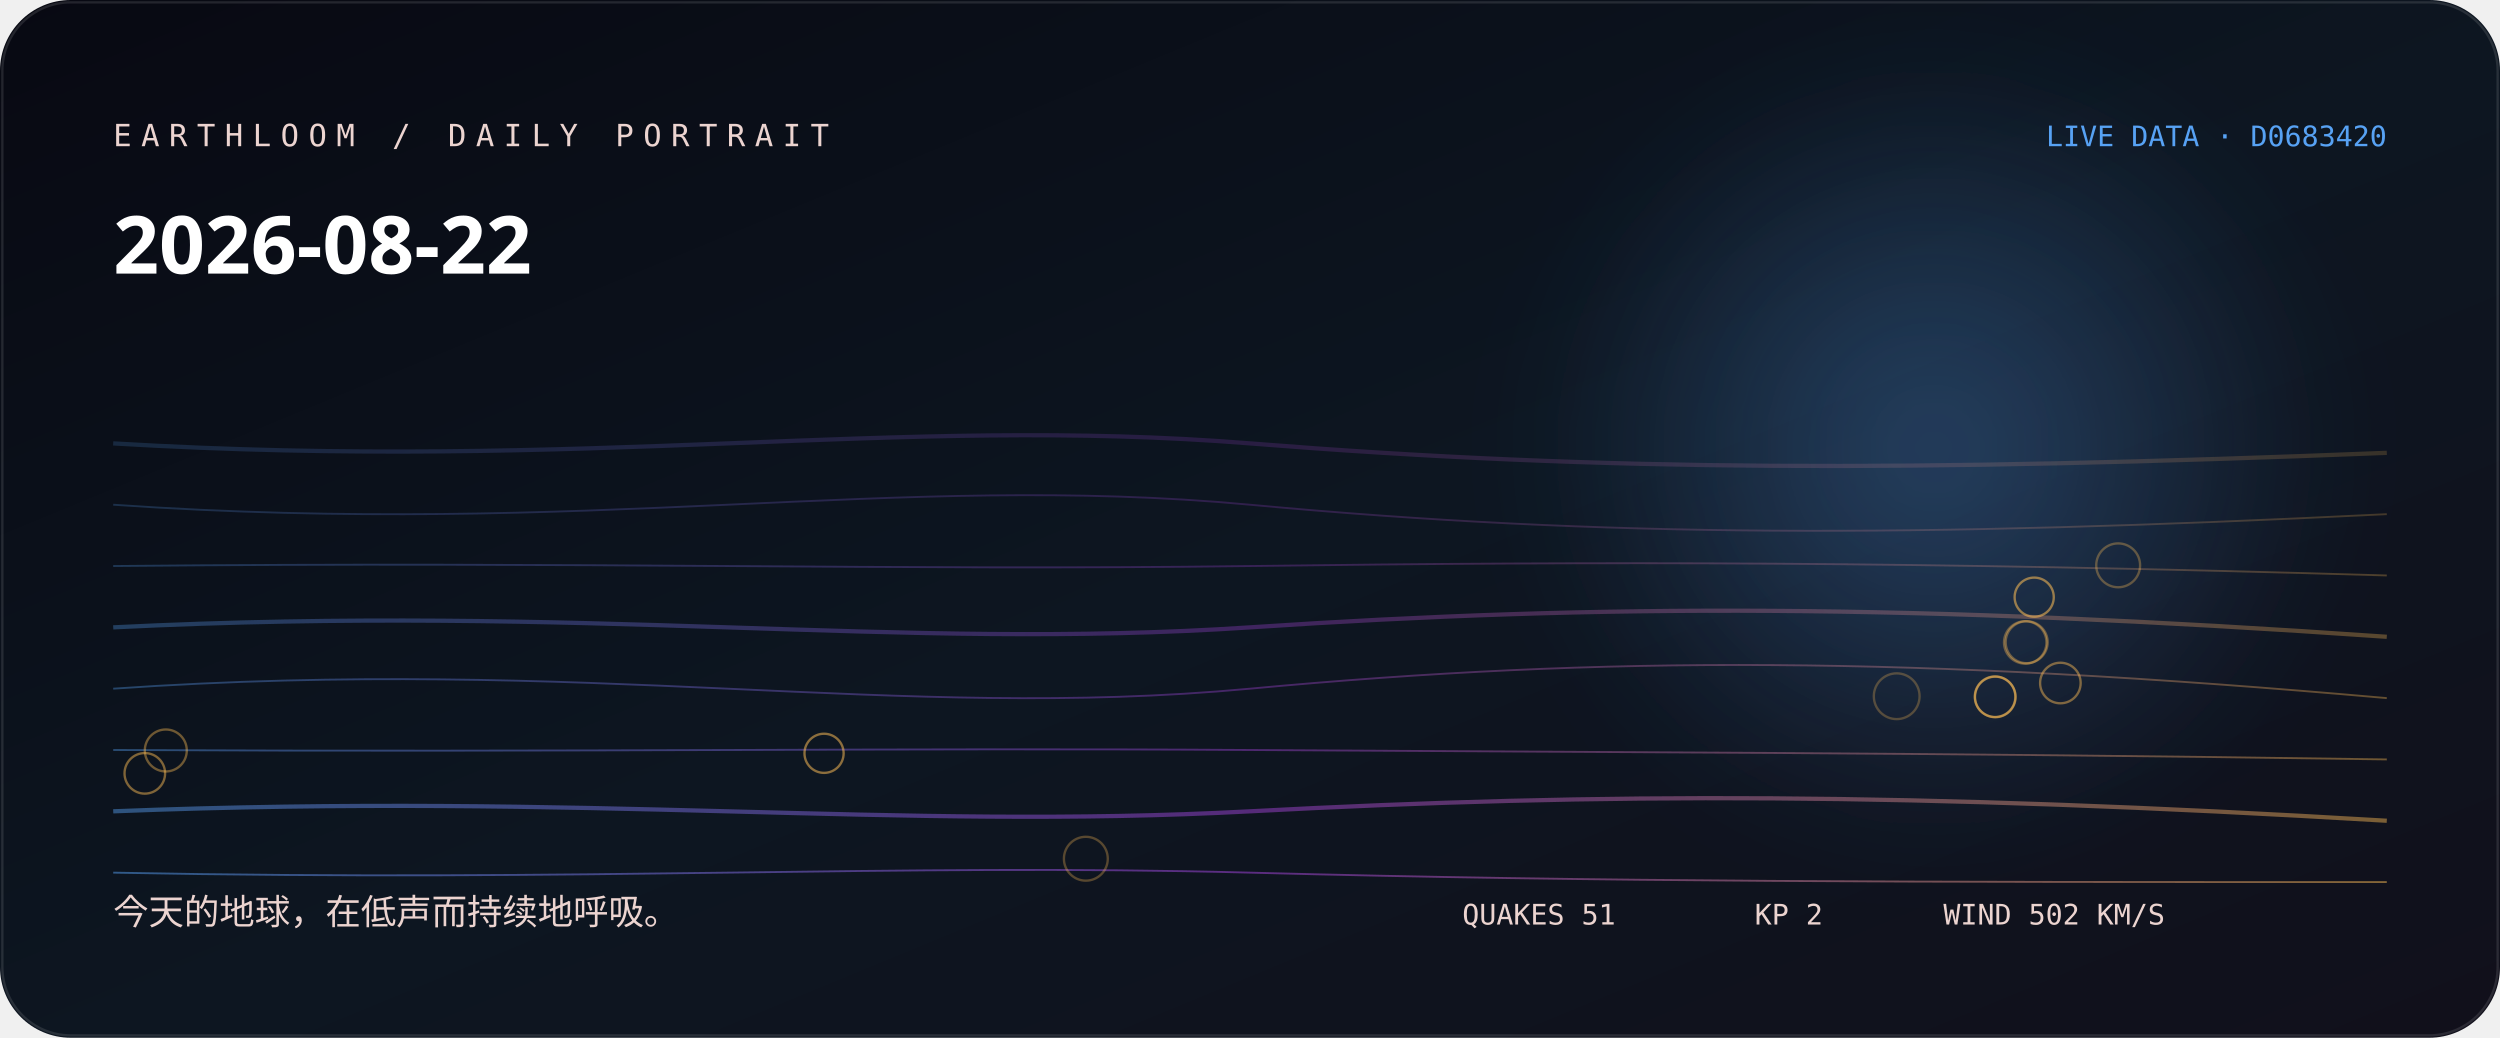
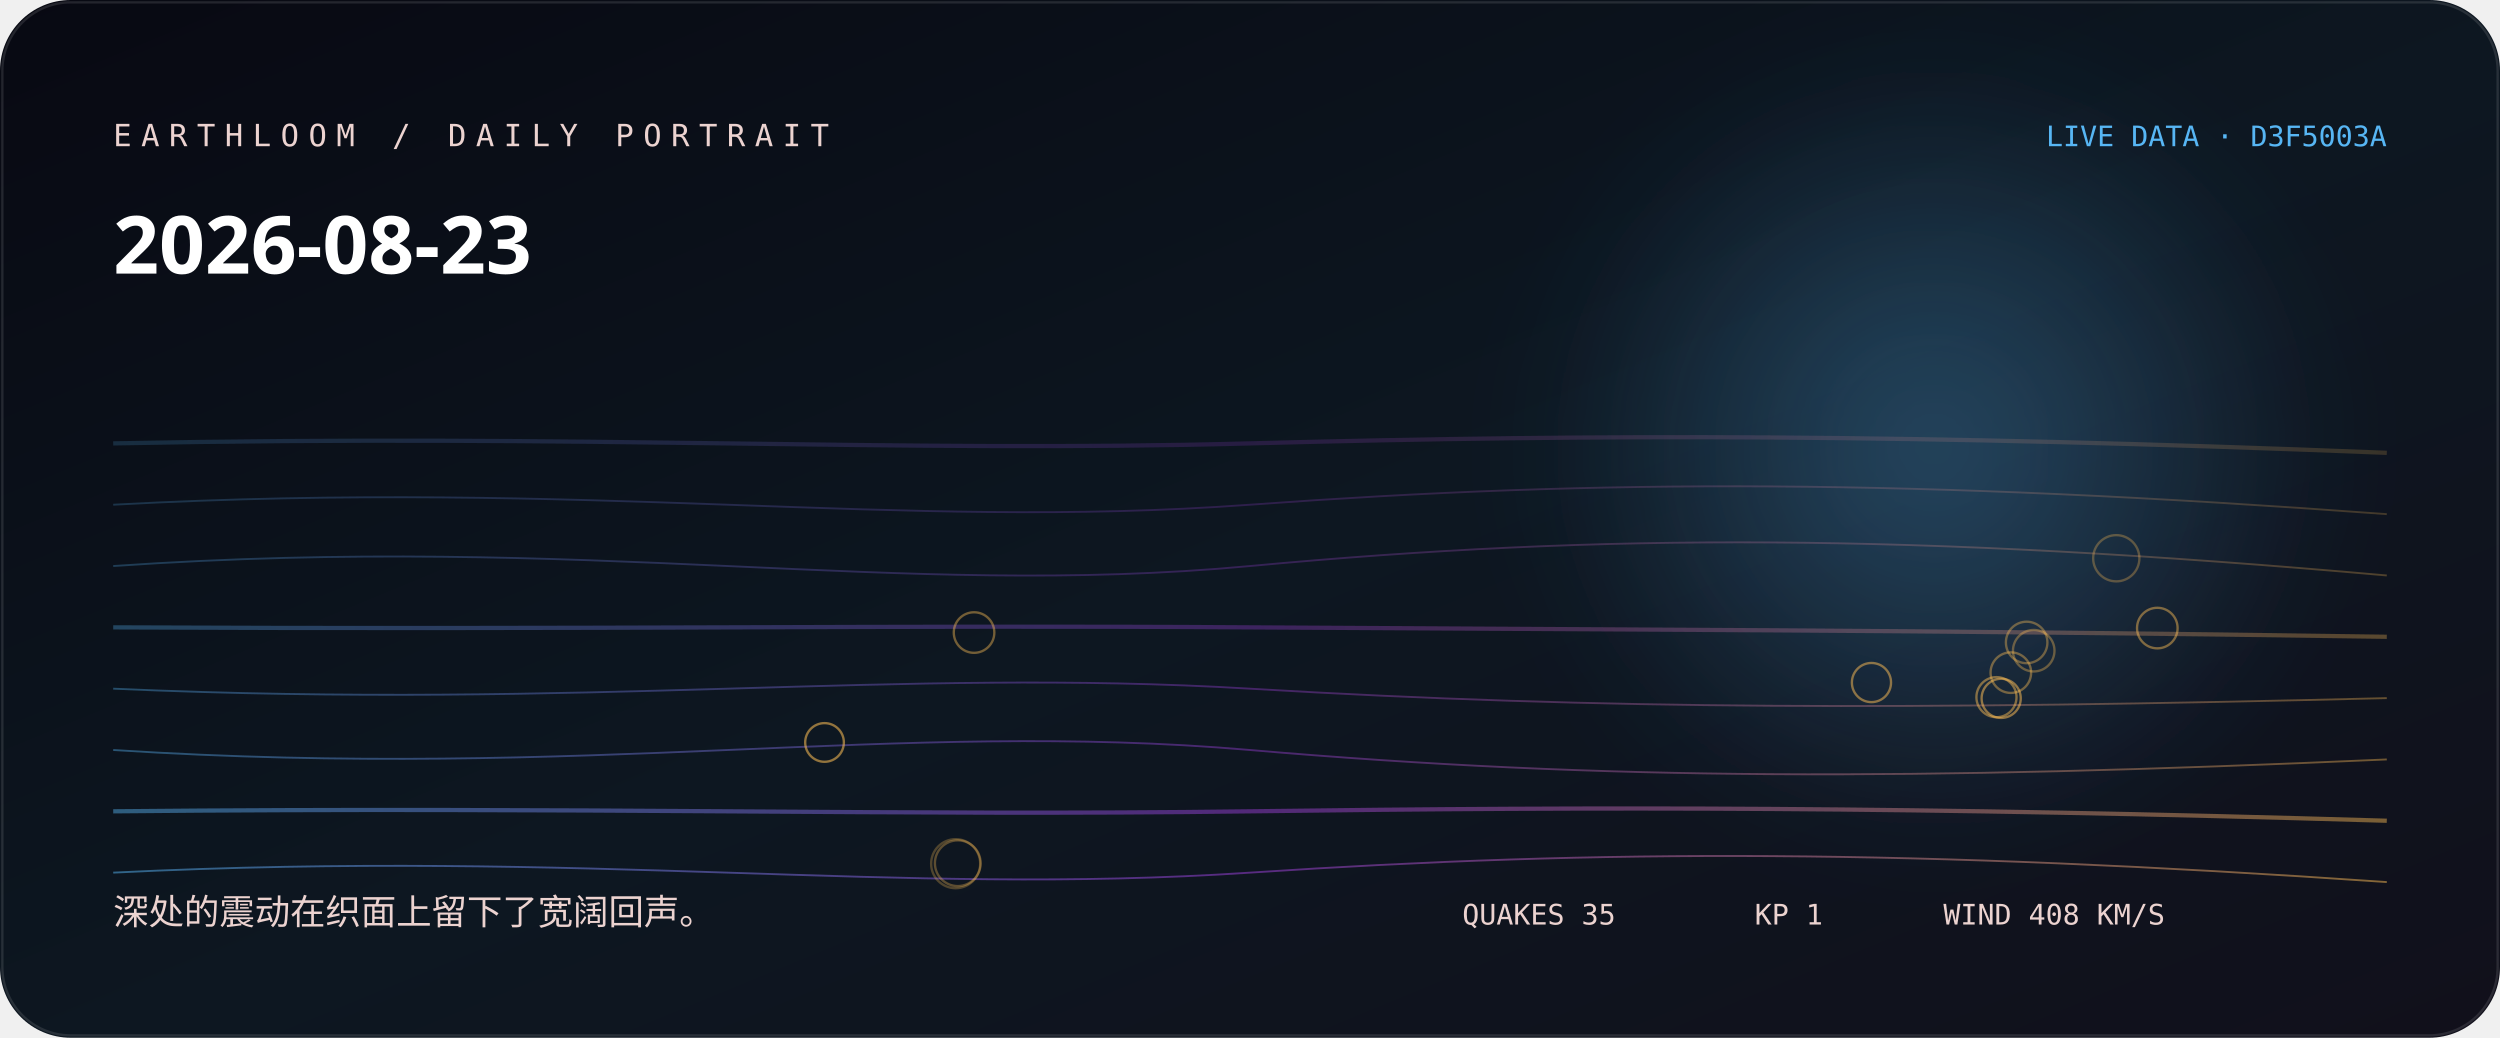
<svg xmlns="http://www.w3.org/2000/svg" width="1060" height="440" viewBox="0 0 1060 440" role="img" aria-labelledby="title desc">
  <defs>
    <linearGradient id="bg" x1="0" y1="0" x2="1" y2="1">
-       <stop stop-color="hsl(234 38% 5%)" />
-       <stop offset="0.52" stop-color="hsl(212 44% 9%)" />
+       <stop stop-color="hsl(232 38% 5%)" />
+       <stop offset="0.52" stop-color="hsl(210 44% 9%)" />
      <stop offset="1" stop-color="#11101b" />
    </linearGradient>
    <linearGradient id="thread">
-       <stop stop-color="hsl(211.556 88% 65%)" />
-       <stop offset="0.5" stop-color="hsl(278 76% 58.667%)" />
-       <stop offset="1" stop-color="hsl(37.2 96% 66%)" />
+       <stop stop-color="hsl(203.778 88% 65%)" />
+       <stop offset="0.5" stop-color="hsl(276 76% 57.333%)" />
+       <stop offset="1" stop-color="hsl(37.52 96% 66%)" />
    </linearGradient>
    <radialGradient id="halo">
-       <stop stop-color="hsl(211.556 88% 65%)" stop-opacity=".32" />
-       <stop offset="1" stop-color="hsl(211.556 88% 65%)" stop-opacity="0" />
+       <stop stop-color="hsl(203.778 88% 65%)" stop-opacity=".32" />
+       <stop offset="1" stop-color="hsl(203.778 88% 65%)" stop-opacity="0" />
    </radialGradient>
    <filter id="soft">
      <feGaussianBlur stdDeviation="24" />
    </filter>
  </defs>
  <rect width="1060" height="440" rx="30" fill="url(#bg)" />
  <circle cx="820" cy="190" r="170" fill="url(#halo)" filter="url(#soft)" />
-   <path d="M48 188 C250 200, 380 176, 530 188 S810 200, 1012 192" fill="none" stroke="url(#thread)" stroke-width="1.8" opacity="0.18" />
-   <path d="M48 214 C250 228, 380 200, 530 214 S810 228, 1012 218" fill="none" stroke="url(#thread)" stroke-width="0.8" opacity="0.225" />
-   <path d="M48 240 C250 238, 380 242, 530 240 S810 238, 1012 244" fill="none" stroke="url(#thread)" stroke-width="0.8" opacity="0.27" />
-   <path d="M48 266 C250 256, 380 276, 530 266 S810 256, 1012 270" fill="none" stroke="url(#thread)" stroke-width="1.8" opacity="0.315" />
-   <path d="M48 292 C250 278, 380 306, 530 292 S810 278, 1012 296" fill="none" stroke="url(#thread)" stroke-width="0.8" opacity="0.36" />
-   <path d="M48 318 C250 319, 380 317, 530 318 S810 319, 1012 322" fill="none" stroke="url(#thread)" stroke-width="0.8" opacity="0.405" />
-   <path d="M48 344 C250 336, 380 352, 530 344 S810 336, 1012 348" fill="none" stroke="url(#thread)" stroke-width="1.8" opacity="0.45" />
-   <path d="M48 370 C250 374, 380 366, 530 370 S810 374, 1012 374" fill="none" stroke="url(#thread)" stroke-width="0.8" opacity="0.495" />
-   <circle cx="804.2" cy="295.2" r="9.7" fill="none" stroke="hsl(37.2 96% 66%)" stroke-opacity="0.28" />
-   <circle cx="460.4" cy="364.1" r="9.3" fill="none" stroke="hsl(37.2 96% 66%)" stroke-opacity="0.31" />
-   <circle cx="898.1" cy="239.7" r="9.3" fill="none" stroke="hsl(37.2 96% 66%)" stroke-opacity="0.33" />
-   <circle cx="858.7" cy="272.4" r="9" fill="none" stroke="hsl(37.2 96% 66%)" stroke-opacity="0.36" />
-   <circle cx="859.3" cy="272.3" r="8.9" fill="none" stroke="hsl(37.2 96% 66%)" stroke-opacity="0.38" />
-   <circle cx="70.3" cy="318.2" r="8.9" fill="none" stroke="hsl(37.2 96% 66%)" stroke-opacity="0.41" />
-   <circle cx="845.9" cy="295.4" r="8.6" fill="none" stroke="hsl(37.2 96% 66%)" stroke-opacity="0.43" />
-   <circle cx="873.6" cy="289.6" r="8.6" fill="none" stroke="hsl(37.2 96% 66%)" stroke-opacity="0.46" />
-   <circle cx="61.4" cy="327.9" r="8.6" fill="none" stroke="hsl(37.2 96% 66%)" stroke-opacity="0.48" />
-   <circle cx="846" cy="295.5" r="8.6" fill="none" stroke="hsl(37.2 96% 66%)" stroke-opacity="0.51" />
-   <circle cx="349.4" cy="319.4" r="8.3" fill="none" stroke="hsl(37.2 96% 66%)" stroke-opacity="0.53" />
-   <circle cx="862.5" cy="253.2" r="8.3" fill="none" stroke="hsl(37.2 96% 66%)" stroke-opacity="0.56" />
-   <text x="48" y="62" fill="hsl(8 42% 87%)" font-family="ui-monospace, SFMono-Regular, Menlo, monospace" font-size="13" letter-spacing="4">EARTHLOOM / DAILY PORTRAIT</text>
-   <text x="48" y="116" fill="#fff" font-family="ui-sans-serif, system-ui, sans-serif" font-size="34" font-weight="620">2026-08-22</text>
-   <text x="48" y="392" fill="hsl(8 42% 87%)" font-family="ui-sans-serif, system-ui, sans-serif" font-size="15">今天的地球，在低声而持续地呼吸。</text>
-   <text x="1012" y="62" text-anchor="end" fill="hsl(211.556 88% 65%)" font-family="ui-monospace, SFMono-Regular, Menlo, monospace" font-size="12">LIVE DATA · D0683420</text>
-   <g fill="hsl(8 42% 87%)" font-family="ui-monospace, SFMono-Regular, Menlo, monospace" font-size="12">
-     <text x="620" y="392">QUAKES 51</text>
-     <text x="744" y="392">KP 2</text>
-     <text x="824" y="392">WIND 502 KM/S</text>
+   <path d="M48 188 C250 184, 380 192, 530 188 S810 184, 1012 192" fill="none" stroke="url(#thread)" stroke-width="1.8" opacity="0.18" />
+   <path d="M48 214 C250 203, 380 225, 530 214 S810 203, 1012 218" fill="none" stroke="url(#thread)" stroke-width="0.8" opacity="0.225" />
+   <path d="M48 240 C250 226, 380 254, 530 240 S810 226, 1012 244" fill="none" stroke="url(#thread)" stroke-width="0.8" opacity="0.27" />
+   <path d="M48 266 C250 267, 380 265, 530 266 S810 267, 1012 270" fill="none" stroke="url(#thread)" stroke-width="1.8" opacity="0.315" />
+   <path d="M48 292 C250 301, 380 283, 530 292 S810 301, 1012 296" fill="none" stroke="url(#thread)" stroke-width="0.8" opacity="0.36" />
+   <path d="M48 318 C250 331, 380 305, 530 318 S810 331, 1012 322" fill="none" stroke="url(#thread)" stroke-width="0.8" opacity="0.405" />
+   <path d="M48 344 C250 342, 380 346, 530 344 S810 342, 1012 348" fill="none" stroke="url(#thread)" stroke-width="1.8" opacity="0.45" />
+   <path d="M48 370 C250 360, 380 380, 530 370 S810 360, 1012 374" fill="none" stroke="url(#thread)" stroke-width="0.8" opacity="0.495" />
+   <circle cx="405.2" cy="366.2" r="10.4" fill="none" stroke="hsl(37.52 96% 66%)" stroke-opacity="0.28" />
+   <circle cx="897.3" cy="236.7" r="9.8" fill="none" stroke="hsl(37.52 96% 66%)" stroke-opacity="0.31" />
+   <circle cx="406.1" cy="366" r="9.7" fill="none" stroke="hsl(37.52 96% 66%)" stroke-opacity="0.33" />
+   <circle cx="862.3" cy="275.9" r="8.8" fill="none" stroke="hsl(37.52 96% 66%)" stroke-opacity="0.36" />
+   <circle cx="859.3" cy="272.4" r="8.8" fill="none" stroke="hsl(37.52 96% 66%)" stroke-opacity="0.38" />
+   <circle cx="852.6" cy="285.2" r="8.6" fill="none" stroke="hsl(37.52 96% 66%)" stroke-opacity="0.41" />
+   <circle cx="413" cy="268.2" r="8.6" fill="none" stroke="hsl(37.52 96% 66%)" stroke-opacity="0.43" />
+   <circle cx="914.7" cy="266.3" r="8.6" fill="none" stroke="hsl(37.52 96% 66%)" stroke-opacity="0.46" />
+   <circle cx="846.5" cy="295.6" r="8.5" fill="none" stroke="hsl(37.52 96% 66%)" stroke-opacity="0.48" />
+   <circle cx="793.5" cy="289.4" r="8.3" fill="none" stroke="hsl(37.52 96% 66%)" stroke-opacity="0.51" />
+   <circle cx="848.5" cy="296.1" r="8.3" fill="none" stroke="hsl(37.52 96% 66%)" stroke-opacity="0.53" />
+   <circle cx="349.6" cy="314.8" r="8.2" fill="none" stroke="hsl(37.52 96% 66%)" stroke-opacity="0.56" />
+   <text x="48" y="62" fill="hsl(6 42% 87%)" font-family="ui-monospace, SFMono-Regular, Menlo, monospace" font-size="13" letter-spacing="4">EARTHLOOM / DAILY PORTRAIT</text>
+   <text x="48" y="116" fill="#fff" font-family="ui-sans-serif, system-ui, sans-serif" font-size="34" font-weight="620">2026-08-23</text>
+   <text x="48" y="392" fill="hsl(6 42% 87%)" font-family="ui-sans-serif, system-ui, sans-serif" font-size="15">深处的震动在织面上留下了宽阔回声。</text>
+   <text x="1012" y="62" text-anchor="end" fill="hsl(203.778 88% 65%)" font-family="ui-monospace, SFMono-Regular, Menlo, monospace" font-size="12">LIVE DATA · D3F5003A</text>
+   <g fill="hsl(6 42% 87%)" font-family="ui-monospace, SFMono-Regular, Menlo, monospace" font-size="12">
+     <text x="620" y="392">QUAKES 35</text>
+     <text x="744" y="392">KP 1</text>
+     <text x="824" y="392">WIND 408 KM/S</text>
  </g>
  <rect x="1" y="1" width="1058" height="438" rx="29" fill="none" stroke="#fff" stroke-opacity=".11" />
</svg>
